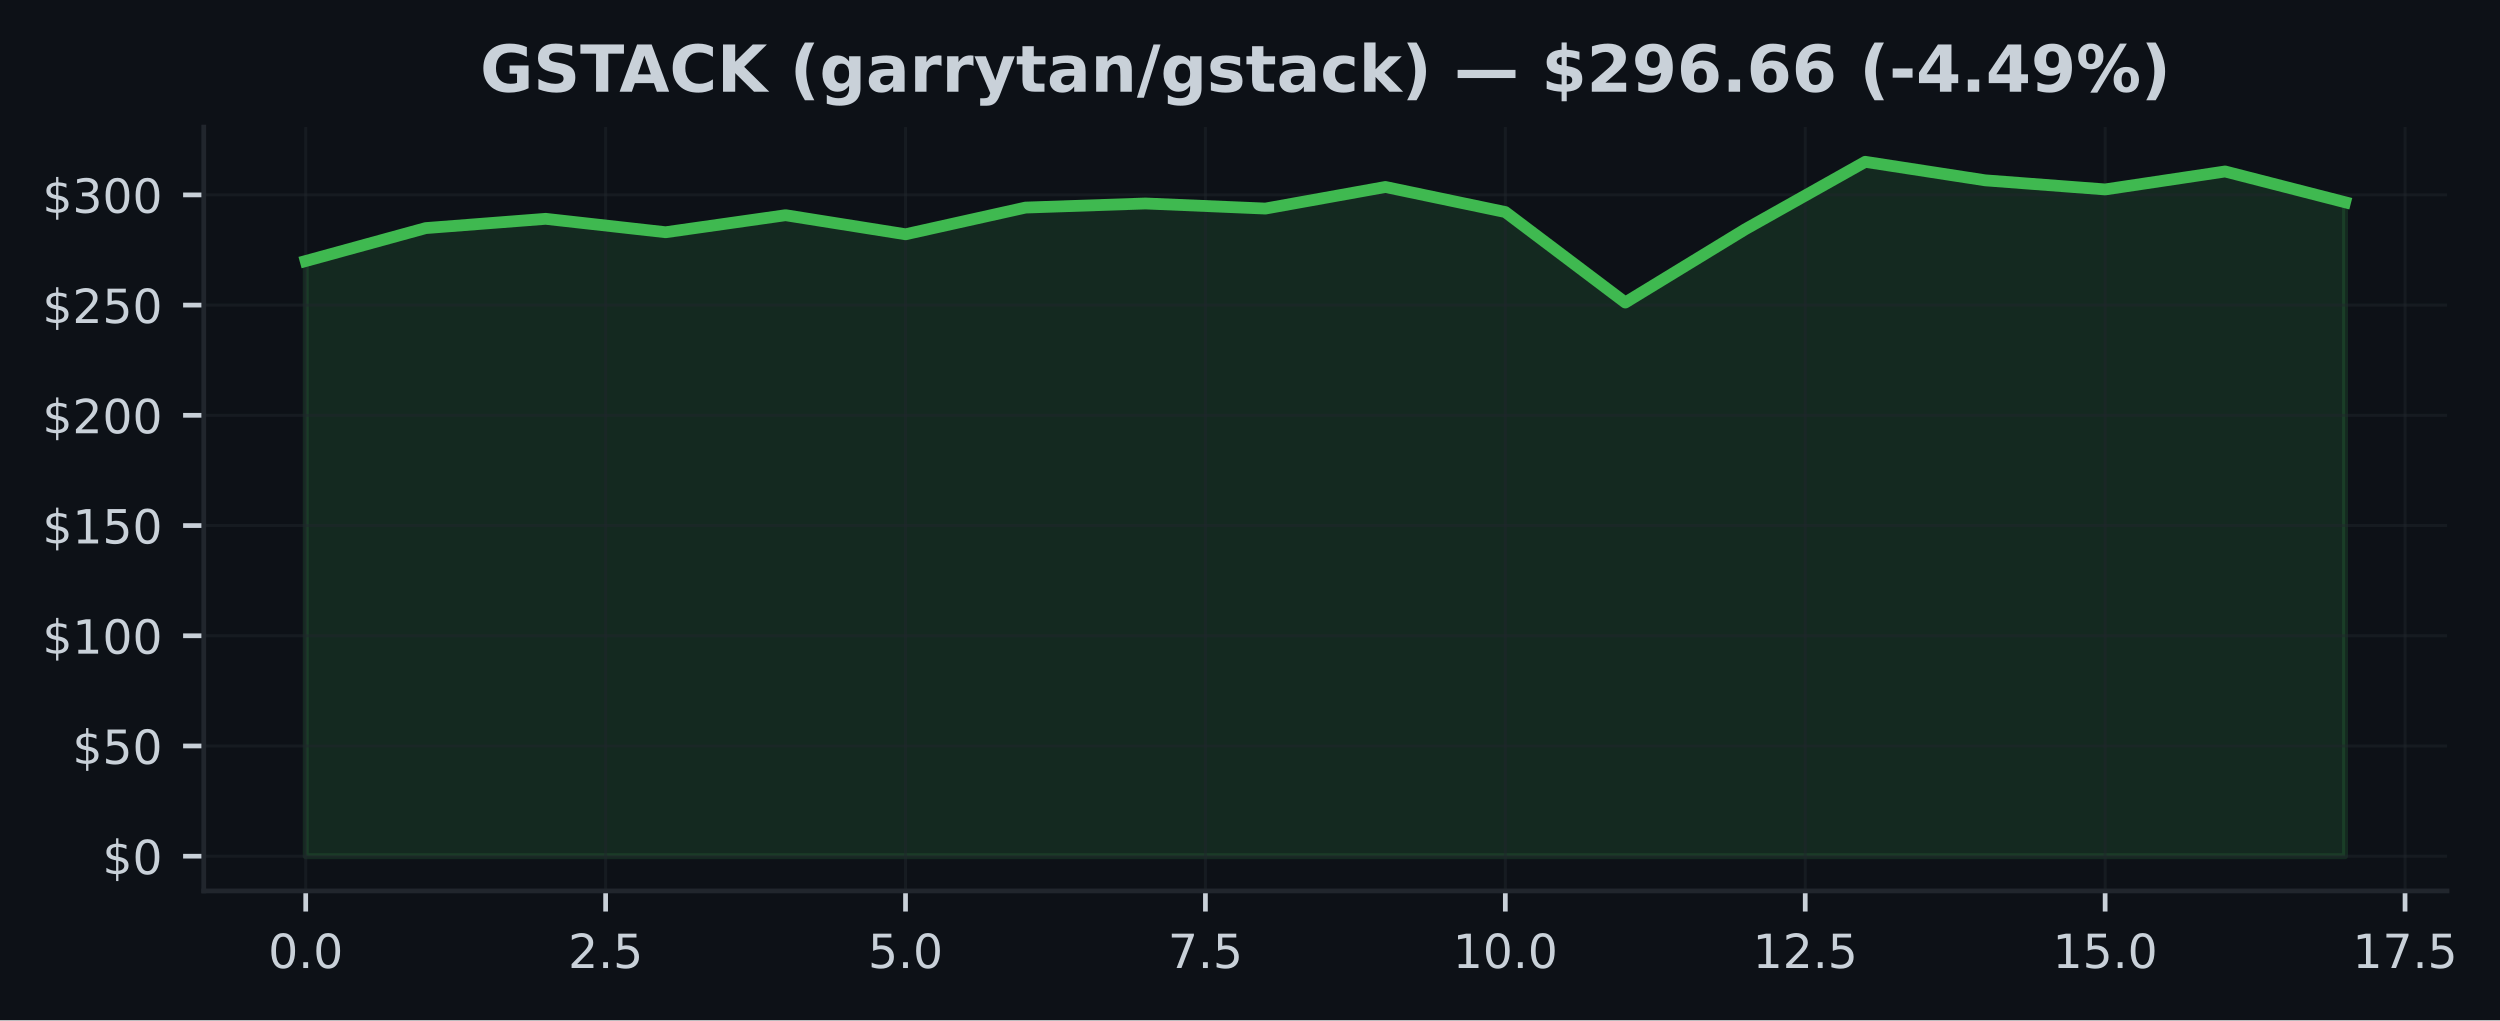
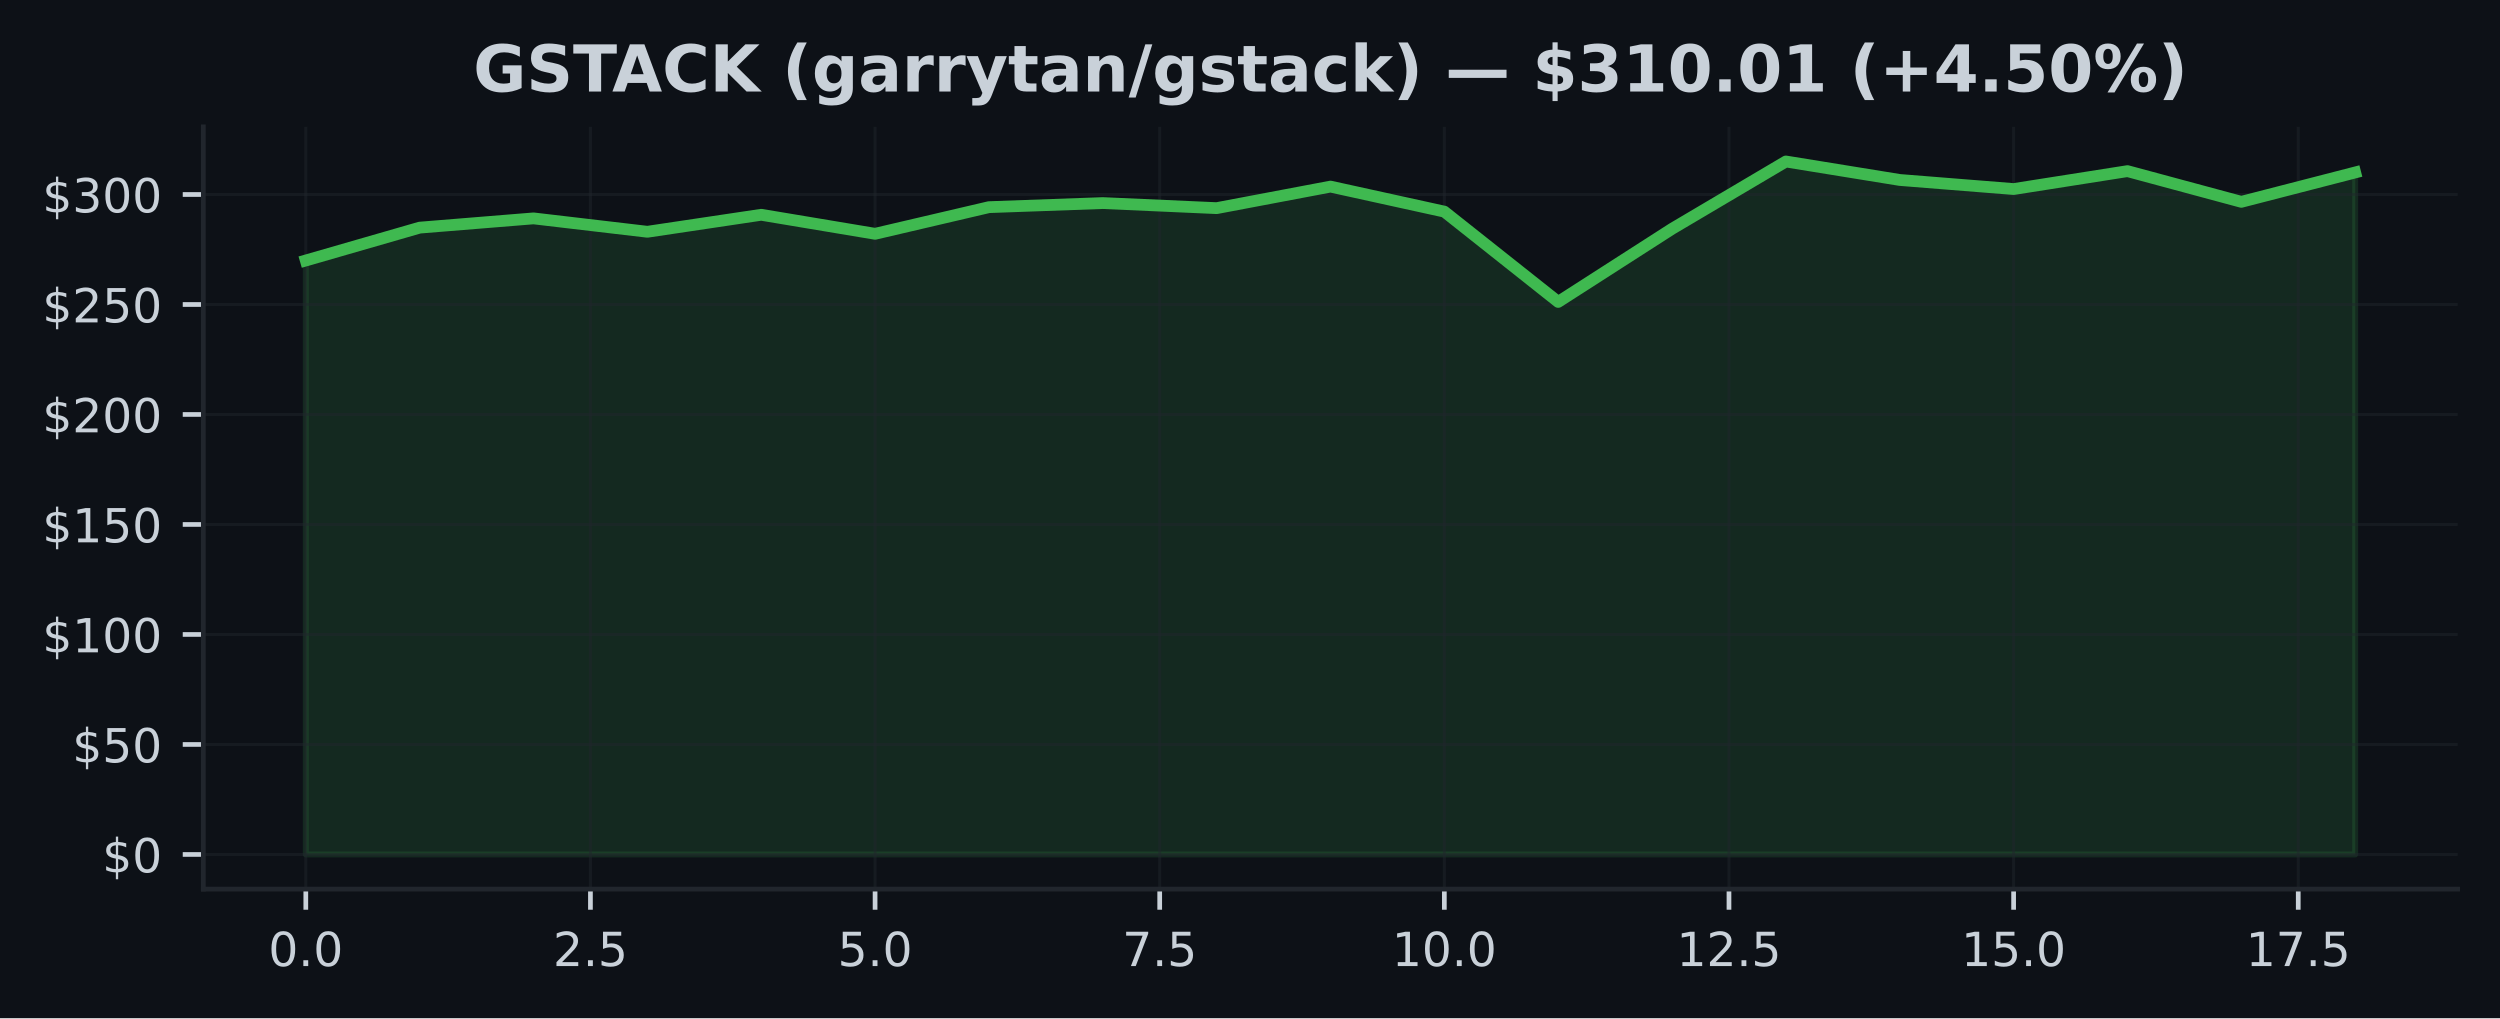
- <svg xmlns="http://www.w3.org/2000/svg" xmlns:xlink="http://www.w3.org/1999/xlink" width="424.051pt" height="173.061pt" viewBox="0 0 424.051 173.061" version="1.1">
+ <svg xmlns="http://www.w3.org/2000/svg" xmlns:xlink="http://www.w3.org/1999/xlink" width="424.91pt" height="173.061pt" viewBox="0 0 424.91 173.061" version="1.1">
  <defs>
    <style type="text/css">*{stroke-linejoin: round; stroke-linecap: butt}</style>
  </defs>
  <g id="figure_1">
    <g id="patch_1">
-       <path d="M 0 173.061  L 424.051 173.061  L 424.051 0  L 0 0  z " style="fill: #0d1117" />
+       <path d="M 0 173.061  L 424.91 173.061  L 424.91 0  L 0 0  z " style="fill: #0d1117" />
    </g>
    <g id="axes_1">
      <g id="patch_2">
-         <path d="M 34.56 151.118  L 415.066 151.118  L 415.066 21.558  L 34.56 21.558  z " style="fill: #0d1117" />
+         <path d="M 34.56 151.118  L 417.71 151.118  L 417.71 21.558  L 34.56 21.558  z " style="fill: #0d1117" />
      </g>
      <g id="FillBetweenPolyCollection_1">
        <defs>
-           <path id="m487f608117" d="M 51.856 -27.832  L 51.856 -128.787  L 72.204 -134.37  L 92.552 -135.944  L 112.9 -133.667  L 133.247 -136.557  L 153.595 -133.323  L 173.943 -137.851  L 194.291 -138.547  L 214.639 -137.683  L 234.987 -141.347  L 255.335 -137.092  L 275.683 -121.747  L 296.031 -134.172  L 316.379 -145.613  L 336.727 -142.473  L 357.075 -140.928  L 377.423 -143.976  L 397.771 -138.756  L 397.771 -27.832  L 397.771 -27.832  L 377.423 -27.832  L 357.075 -27.832  L 336.727 -27.832  L 316.379 -27.832  L 296.031 -27.832  L 275.683 -27.832  L 255.335 -27.832  L 234.987 -27.832  L 214.639 -27.832  L 194.291 -27.832  L 173.943 -27.832  L 153.595 -27.832  L 133.247 -27.832  L 112.9 -27.832  L 92.552 -27.832  L 72.204 -27.832  L 51.856 -27.832  z " style="stroke: #3fb950; stroke-opacity: 0.15" />
+           <path id="m2b800adfb8" d="M 51.976 -27.832  L 51.976 -128.787  L 71.327 -134.37  L 90.678 -135.944  L 110.029 -133.667  L 129.38 -136.557  L 148.731 -133.323  L 168.082 -137.851  L 187.433 -138.547  L 206.784 -137.683  L 226.135 -141.347  L 245.486 -137.092  L 264.837 -121.747  L 284.188 -134.172  L 303.539 -145.613  L 322.89 -142.473  L 342.241 -140.928  L 361.592 -143.976  L 380.943 -138.756  L 400.294 -143.748  L 400.294 -27.832  L 400.294 -27.832  L 380.943 -27.832  L 361.592 -27.832  L 342.241 -27.832  L 322.89 -27.832  L 303.539 -27.832  L 284.188 -27.832  L 264.837 -27.832  L 245.486 -27.832  L 226.135 -27.832  L 206.784 -27.832  L 187.433 -27.832  L 168.082 -27.832  L 148.731 -27.832  L 129.38 -27.832  L 110.029 -27.832  L 90.678 -27.832  L 71.327 -27.832  L 51.976 -27.832  z " style="stroke: #3fb950; stroke-opacity: 0.15" />
        </defs>
-         <g clip-path="url(#pba95049fee)">
-           <use xlink:href="#m487f608117" x="0" y="173.061" style="fill: #3fb950; fill-opacity: 0.15; stroke: #3fb950; stroke-opacity: 0.15" />
+         <g clip-path="url(#p19c5beb27c)">
+           <use xlink:href="#m2b800adfb8" x="0" y="173.061" style="fill: #3fb950; fill-opacity: 0.15; stroke: #3fb950; stroke-opacity: 0.15" />
        </g>
      </g>
      <g id="matplotlib.axis_1">
        <g id="xtick_1">
          <g id="line2d_1">
-             <path d="M 51.856 151.118  L 51.856 21.558  " clip-path="url(#pba95049fee)" style="fill: none; stroke: #21262d; stroke-opacity: 0.5; stroke-width: 0.5; stroke-linecap: square" />
+             <path d="M 51.976 151.118  L 51.976 21.558  " clip-path="url(#p19c5beb27c)" style="fill: none; stroke: #21262d; stroke-opacity: 0.5; stroke-width: 0.5; stroke-linecap: square" />
          </g>
          <g id="line2d_2">
            <defs>
-               <path id="medd9267264" d="M 0 0  L 0 3.5  " style="stroke: #c9d1d9; stroke-width: 0.8" />
+               <path id="mc52425f5bc" d="M 0 0  L 0 3.5  " style="stroke: #c9d1d9; stroke-width: 0.8" />
            </defs>
            <g>
-               <use xlink:href="#medd9267264" x="51.856" y="151.118" style="fill: #c9d1d9; stroke: #c9d1d9; stroke-width: 0.8" />
+               <use xlink:href="#mc52425f5bc" x="51.976" y="151.118" style="fill: #c9d1d9; stroke: #c9d1d9; stroke-width: 0.8" />
            </g>
          </g>
          <g id="text_1">
-             <g style="fill: #c9d1d9" transform="translate(45.49449 164.197) scale(0.08 -0.08)">
+             <g style="fill: #c9d1d9" transform="translate(45.61466 164.197) scale(0.08 -0.08)">
              <defs>
                <path id="DejaVuSans-30" d="M 2034 4250  Q 1547 4250 1301 3770  Q 1056 3291 1056 2328  Q 1056 1369 1301 889  Q 1547 409 2034 409  Q 2525 409 2770 889  Q 3016 1369 3016 2328  Q 3016 3291 2770 3770  Q 2525 4250 2034 4250  z M 2034 4750  Q 2819 4750 3233 4129  Q 3647 3509 3647 2328  Q 3647 1150 3233 529  Q 2819 -91 2034 -91  Q 1250 -91 836 529  Q 422 1150 422 2328  Q 422 3509 836 4129  Q 1250 4750 2034 4750  z " transform="scale(0.015625)" />
                <path id="DejaVuSans-2e" d="M 684 794  L 1344 794  L 1344 0  L 684 0  L 684 794  z " transform="scale(0.015625)" />
              </defs>
              <use xlink:href="#DejaVuSans-30" />
              <use xlink:href="#DejaVuSans-2e" transform="translate(63.62305 0)" />
              <use xlink:href="#DejaVuSans-30" transform="translate(95.41016 0)" />
            </g>
          </g>
        </g>
        <g id="xtick_2">
          <g id="line2d_3">
-             <path d="M 102.726 151.118  L 102.726 21.558  " clip-path="url(#pba95049fee)" style="fill: none; stroke: #21262d; stroke-opacity: 0.5; stroke-width: 0.5; stroke-linecap: square" />
+             <path d="M 100.353 151.118  L 100.353 21.558  " clip-path="url(#p19c5beb27c)" style="fill: none; stroke: #21262d; stroke-opacity: 0.5; stroke-width: 0.5; stroke-linecap: square" />
          </g>
          <g id="line2d_4">
            <g>
-               <use xlink:href="#medd9267264" x="102.726" y="151.118" style="fill: #c9d1d9; stroke: #c9d1d9; stroke-width: 0.8" />
+               <use xlink:href="#mc52425f5bc" x="100.353" y="151.118" style="fill: #c9d1d9; stroke: #c9d1d9; stroke-width: 0.8" />
            </g>
          </g>
          <g id="text_2">
-             <g style="fill: #c9d1d9" transform="translate(96.36432 164.197) scale(0.08 -0.08)">
+             <g style="fill: #c9d1d9" transform="translate(93.99218 164.197) scale(0.08 -0.08)">
              <defs>
                <path id="DejaVuSans-32" d="M 1228 531  L 3431 531  L 3431 0  L 469 0  L 469 531  Q 828 903 1448 1529  Q 2069 2156 2228 2338  Q 2531 2678 2651 2914  Q 2772 3150 2772 3378  Q 2772 3750 2511 3984  Q 2250 4219 1831 4219  Q 1534 4219 1204 4116  Q 875 4013 500 3803  L 500 4441  Q 881 4594 1212 4672  Q 1544 4750 1819 4750  Q 2544 4750 2975 4387  Q 3406 4025 3406 3419  Q 3406 3131 3298 2873  Q 3191 2616 2906 2266  Q 2828 2175 2409 1742  Q 1991 1309 1228 531  z " transform="scale(0.015625)" />
                <path id="DejaVuSans-35" d="M 691 4666  L 3169 4666  L 3169 4134  L 1269 4134  L 1269 2991  Q 1406 3038 1543 3061  Q 1681 3084 1819 3084  Q 2600 3084 3056 2656  Q 3513 2228 3513 1497  Q 3513 744 3044 326  Q 2575 -91 1722 -91  Q 1428 -91 1123 -41  Q 819 9 494 109  L 494 744  Q 775 591 1075 516  Q 1375 441 1709 441  Q 2250 441 2565 725  Q 2881 1009 2881 1497  Q 2881 1984 2565 2268  Q 2250 2553 1709 2553  Q 1456 2553 1204 2497  Q 953 2441 691 2322  L 691 4666  z " transform="scale(0.015625)" />
              </defs>
              <use xlink:href="#DejaVuSans-32" />
              <use xlink:href="#DejaVuSans-2e" transform="translate(63.62305 0)" />
              <use xlink:href="#DejaVuSans-35" transform="translate(95.41016 0)" />
            </g>
          </g>
        </g>
        <g id="xtick_3">
          <g id="line2d_5">
-             <path d="M 153.595 151.118  L 153.595 21.558  " clip-path="url(#pba95049fee)" style="fill: none; stroke: #21262d; stroke-opacity: 0.5; stroke-width: 0.5; stroke-linecap: square" />
+             <path d="M 148.731 151.118  L 148.731 21.558  " clip-path="url(#p19c5beb27c)" style="fill: none; stroke: #21262d; stroke-opacity: 0.5; stroke-width: 0.5; stroke-linecap: square" />
          </g>
          <g id="line2d_6">
            <g>
-               <use xlink:href="#medd9267264" x="153.595" y="151.118" style="fill: #c9d1d9; stroke: #c9d1d9; stroke-width: 0.8" />
+               <use xlink:href="#mc52425f5bc" x="148.731" y="151.118" style="fill: #c9d1d9; stroke: #c9d1d9; stroke-width: 0.8" />
            </g>
          </g>
          <g id="text_3">
-             <g style="fill: #c9d1d9" transform="translate(147.2341 164.197) scale(0.08 -0.08)">
+             <g style="fill: #c9d1d9" transform="translate(142.3697 164.197) scale(0.08 -0.08)">
              <use xlink:href="#DejaVuSans-35" />
              <use xlink:href="#DejaVuSans-2e" transform="translate(63.62305 0)" />
              <use xlink:href="#DejaVuSans-30" transform="translate(95.41016 0)" />
            </g>
          </g>
        </g>
        <g id="xtick_4">
          <g id="line2d_7">
-             <path d="M 204.465 151.118  L 204.465 21.558  " clip-path="url(#pba95049fee)" style="fill: none; stroke: #21262d; stroke-opacity: 0.5; stroke-width: 0.5; stroke-linecap: square" />
+             <path d="M 197.108 151.118  L 197.108 21.558  " clip-path="url(#p19c5beb27c)" style="fill: none; stroke: #21262d; stroke-opacity: 0.5; stroke-width: 0.5; stroke-linecap: square" />
          </g>
          <g id="line2d_8">
            <g>
-               <use xlink:href="#medd9267264" x="204.465" y="151.118" style="fill: #c9d1d9; stroke: #c9d1d9; stroke-width: 0.8" />
+               <use xlink:href="#mc52425f5bc" x="197.108" y="151.118" style="fill: #c9d1d9; stroke: #c9d1d9; stroke-width: 0.8" />
            </g>
          </g>
          <g id="text_4">
-             <g style="fill: #c9d1d9" transform="translate(198.104 164.197) scale(0.08 -0.08)">
+             <g style="fill: #c9d1d9" transform="translate(190.7472 164.197) scale(0.08 -0.08)">
              <defs>
                <path id="DejaVuSans-37" d="M 525 4666  L 3525 4666  L 3525 4397  L 1831 0  L 1172 0  L 2766 4134  L 525 4134  L 525 4666  z " transform="scale(0.015625)" />
              </defs>
              <use xlink:href="#DejaVuSans-37" />
              <use xlink:href="#DejaVuSans-2e" transform="translate(63.62305 0)" />
              <use xlink:href="#DejaVuSans-35" transform="translate(95.41016 0)" />
            </g>
          </g>
        </g>
        <g id="xtick_5">
          <g id="line2d_9">
-             <path d="M 255.335 151.118  L 255.335 21.558  " clip-path="url(#pba95049fee)" style="fill: none; stroke: #21262d; stroke-opacity: 0.5; stroke-width: 0.5; stroke-linecap: square" />
+             <path d="M 245.486 151.118  L 245.486 21.558  " clip-path="url(#p19c5beb27c)" style="fill: none; stroke: #21262d; stroke-opacity: 0.5; stroke-width: 0.5; stroke-linecap: square" />
          </g>
          <g id="line2d_10">
            <g>
-               <use xlink:href="#medd9267264" x="255.335" y="151.118" style="fill: #c9d1d9; stroke: #c9d1d9; stroke-width: 0.8" />
+               <use xlink:href="#mc52425f5bc" x="245.486" y="151.118" style="fill: #c9d1d9; stroke: #c9d1d9; stroke-width: 0.8" />
            </g>
          </g>
          <g id="text_5">
-             <g style="fill: #c9d1d9" transform="translate(246.4288 164.197) scale(0.08 -0.08)">
+             <g style="fill: #c9d1d9" transform="translate(236.5798 164.197) scale(0.08 -0.08)">
              <defs>
                <path id="DejaVuSans-31" d="M 794 531  L 1825 531  L 1825 4091  L 703 3866  L 703 4441  L 1819 4666  L 2450 4666  L 2450 531  L 3481 531  L 3481 0  L 794 0  L 794 531  z " transform="scale(0.015625)" />
              </defs>
              <use xlink:href="#DejaVuSans-31" />
              <use xlink:href="#DejaVuSans-30" transform="translate(63.62305 0)" />
              <use xlink:href="#DejaVuSans-2e" transform="translate(127.2461 0)" />
              <use xlink:href="#DejaVuSans-30" transform="translate(159.0332 0)" />
            </g>
          </g>
        </g>
        <g id="xtick_6">
          <g id="line2d_11">
-             <path d="M 306.205 151.118  L 306.205 21.558  " clip-path="url(#pba95049fee)" style="fill: none; stroke: #21262d; stroke-opacity: 0.5; stroke-width: 0.5; stroke-linecap: square" />
+             <path d="M 293.864 151.118  L 293.864 21.558  " clip-path="url(#p19c5beb27c)" style="fill: none; stroke: #21262d; stroke-opacity: 0.5; stroke-width: 0.5; stroke-linecap: square" />
          </g>
          <g id="line2d_12">
            <g>
-               <use xlink:href="#medd9267264" x="306.205" y="151.118" style="fill: #c9d1d9; stroke: #c9d1d9; stroke-width: 0.8" />
+               <use xlink:href="#mc52425f5bc" x="293.864" y="151.118" style="fill: #c9d1d9; stroke: #c9d1d9; stroke-width: 0.8" />
            </g>
          </g>
          <g id="text_6">
-             <g style="fill: #c9d1d9" transform="translate(297.2986 164.197) scale(0.08 -0.08)">
+             <g style="fill: #c9d1d9" transform="translate(284.9573 164.197) scale(0.08 -0.08)">
              <use xlink:href="#DejaVuSans-31" />
              <use xlink:href="#DejaVuSans-32" transform="translate(63.62305 0)" />
              <use xlink:href="#DejaVuSans-2e" transform="translate(127.2461 0)" />
              <use xlink:href="#DejaVuSans-35" transform="translate(159.0332 0)" />
            </g>
          </g>
        </g>
        <g id="xtick_7">
          <g id="line2d_13">
-             <path d="M 357.075 151.118  L 357.075 21.558  " clip-path="url(#pba95049fee)" style="fill: none; stroke: #21262d; stroke-opacity: 0.5; stroke-width: 0.5; stroke-linecap: square" />
+             <path d="M 342.241 151.118  L 342.241 21.558  " clip-path="url(#p19c5beb27c)" style="fill: none; stroke: #21262d; stroke-opacity: 0.5; stroke-width: 0.5; stroke-linecap: square" />
          </g>
          <g id="line2d_14">
            <g>
-               <use xlink:href="#medd9267264" x="357.075" y="151.118" style="fill: #c9d1d9; stroke: #c9d1d9; stroke-width: 0.8" />
+               <use xlink:href="#mc52425f5bc" x="342.241" y="151.118" style="fill: #c9d1d9; stroke: #c9d1d9; stroke-width: 0.8" />
            </g>
          </g>
          <g id="text_7">
-             <g style="fill: #c9d1d9" transform="translate(348.1685 164.197) scale(0.08 -0.08)">
+             <g style="fill: #c9d1d9" transform="translate(333.3348 164.197) scale(0.08 -0.08)">
              <use xlink:href="#DejaVuSans-31" />
              <use xlink:href="#DejaVuSans-35" transform="translate(63.62305 0)" />
              <use xlink:href="#DejaVuSans-2e" transform="translate(127.2461 0)" />
              <use xlink:href="#DejaVuSans-30" transform="translate(159.0332 0)" />
            </g>
          </g>
        </g>
        <g id="xtick_8">
          <g id="line2d_15">
-             <path d="M 407.945 151.118  L 407.945 21.558  " clip-path="url(#pba95049fee)" style="fill: none; stroke: #21262d; stroke-opacity: 0.5; stroke-width: 0.5; stroke-linecap: square" />
+             <path d="M 390.619 151.118  L 390.619 21.558  " clip-path="url(#p19c5beb27c)" style="fill: none; stroke: #21262d; stroke-opacity: 0.5; stroke-width: 0.5; stroke-linecap: square" />
          </g>
          <g id="line2d_16">
            <g>
-               <use xlink:href="#medd9267264" x="407.945" y="151.118" style="fill: #c9d1d9; stroke: #c9d1d9; stroke-width: 0.8" />
+               <use xlink:href="#mc52425f5bc" x="390.619" y="151.118" style="fill: #c9d1d9; stroke: #c9d1d9; stroke-width: 0.8" />
            </g>
          </g>
          <g id="text_8">
-             <g style="fill: #c9d1d9" transform="translate(399.0383 164.197) scale(0.08 -0.08)">
+             <g style="fill: #c9d1d9" transform="translate(381.7123 164.197) scale(0.08 -0.08)">
              <use xlink:href="#DejaVuSans-31" />
              <use xlink:href="#DejaVuSans-37" transform="translate(63.62305 0)" />
              <use xlink:href="#DejaVuSans-2e" transform="translate(127.2461 0)" />
              <use xlink:href="#DejaVuSans-35" transform="translate(159.0332 0)" />
            </g>
          </g>
        </g>
      </g>
      <g id="matplotlib.axis_2">
        <g id="ytick_1">
          <g id="line2d_17">
-             <path d="M 34.56 145.229  L 415.066 145.229  " clip-path="url(#pba95049fee)" style="fill: none; stroke: #21262d; stroke-opacity: 0.5; stroke-width: 0.5; stroke-linecap: square" />
+             <path d="M 34.56 145.229  L 417.71 145.229  " clip-path="url(#p19c5beb27c)" style="fill: none; stroke: #21262d; stroke-opacity: 0.5; stroke-width: 0.5; stroke-linecap: square" />
          </g>
          <g id="line2d_18">
            <defs>
-               <path id="m999bffed8d" d="M 0 0  L -3.5 0  " style="stroke: #c9d1d9; stroke-width: 0.8" />
+               <path id="mcb61f72dbf" d="M 0 0  L -3.5 0  " style="stroke: #c9d1d9; stroke-width: 0.8" />
            </defs>
            <g>
-               <use xlink:href="#m999bffed8d" x="34.56" y="145.229" style="fill: #c9d1d9; stroke: #c9d1d9; stroke-width: 0.8" />
+               <use xlink:href="#mcb61f72dbf" x="34.56" y="145.229" style="fill: #c9d1d9; stroke: #c9d1d9; stroke-width: 0.8" />
            </g>
          </g>
          <g id="text_9">
            <g style="fill: #c9d1d9" transform="translate(17.38 148.2686) scale(0.08 -0.08)">
              <defs>
                <path id="DejaVuSans-24" d="M 2163 -941  L 1850 -941  L 1847 0  Q 1519 6 1191 76  Q 863 147 531 288  L 531 850  Q 850 650 1176 548  Q 1503 447 1850 444  L 1850 1869  Q 1159 1981 845 2250  Q 531 2519 531 2988  Q 531 3497 872 3790  Q 1213 4084 1850 4128  L 1850 4863  L 2163 4863  L 2163 4138  Q 2453 4125 2725 4076  Q 2997 4028 3256 3944  L 3256 3397  Q 2997 3528 2723 3600  Q 2450 3672 2163 3684  L 2163 2350  Q 2872 2241 3206 1959  Q 3541 1678 3541 1191  Q 3541 663 3186 358  Q 2831 53 2163 6  L 2163 -941  z M 1850 2406  L 1850 3688  Q 1488 3647 1297 3481  Q 1106 3316 1106 3041  Q 1106 2772 1282 2622  Q 1459 2472 1850 2406  z M 2163 1806  L 2163 453  Q 2559 506 2761 678  Q 2963 850 2963 1131  Q 2963 1406 2770 1568  Q 2578 1731 2163 1806  z " transform="scale(0.015625)" />
              </defs>
              <use xlink:href="#DejaVuSans-24" />
              <use xlink:href="#DejaVuSans-30" transform="translate(63.62305 0)" />
            </g>
          </g>
        </g>
        <g id="ytick_2">
          <g id="line2d_19">
-             <path d="M 34.56 126.534  L 415.066 126.534  " clip-path="url(#pba95049fee)" style="fill: none; stroke: #21262d; stroke-opacity: 0.5; stroke-width: 0.5; stroke-linecap: square" />
+             <path d="M 34.56 126.534  L 417.71 126.534  " clip-path="url(#p19c5beb27c)" style="fill: none; stroke: #21262d; stroke-opacity: 0.5; stroke-width: 0.5; stroke-linecap: square" />
          </g>
          <g id="line2d_20">
            <g>
-               <use xlink:href="#m999bffed8d" x="34.56" y="126.534" style="fill: #c9d1d9; stroke: #c9d1d9; stroke-width: 0.8" />
+               <use xlink:href="#mcb61f72dbf" x="34.56" y="126.534" style="fill: #c9d1d9; stroke: #c9d1d9; stroke-width: 0.8" />
            </g>
          </g>
          <g id="text_10">
            <g style="fill: #c9d1d9" transform="translate(12.29 129.573) scale(0.08 -0.08)">
              <use xlink:href="#DejaVuSans-24" />
              <use xlink:href="#DejaVuSans-35" transform="translate(63.62305 0)" />
              <use xlink:href="#DejaVuSans-30" transform="translate(127.2461 0)" />
            </g>
          </g>
        </g>
        <g id="ytick_3">
          <g id="line2d_21">
-             <path d="M 34.56 107.838  L 415.066 107.838  " clip-path="url(#pba95049fee)" style="fill: none; stroke: #21262d; stroke-opacity: 0.5; stroke-width: 0.5; stroke-linecap: square" />
+             <path d="M 34.56 107.838  L 417.71 107.838  " clip-path="url(#p19c5beb27c)" style="fill: none; stroke: #21262d; stroke-opacity: 0.5; stroke-width: 0.5; stroke-linecap: square" />
          </g>
          <g id="line2d_22">
            <g>
-               <use xlink:href="#m999bffed8d" x="34.56" y="107.838" style="fill: #c9d1d9; stroke: #c9d1d9; stroke-width: 0.8" />
+               <use xlink:href="#mcb61f72dbf" x="34.56" y="107.838" style="fill: #c9d1d9; stroke: #c9d1d9; stroke-width: 0.8" />
            </g>
          </g>
          <g id="text_11">
            <g style="fill: #c9d1d9" transform="translate(7.2 110.8775) scale(0.08 -0.08)">
              <use xlink:href="#DejaVuSans-24" />
              <use xlink:href="#DejaVuSans-31" transform="translate(63.62305 0)" />
              <use xlink:href="#DejaVuSans-30" transform="translate(127.2461 0)" />
              <use xlink:href="#DejaVuSans-30" transform="translate(190.8691 0)" />
            </g>
          </g>
        </g>
        <g id="ytick_4">
          <g id="line2d_23">
-             <path d="M 34.56 89.143  L 415.066 89.143  " clip-path="url(#pba95049fee)" style="fill: none; stroke: #21262d; stroke-opacity: 0.5; stroke-width: 0.5; stroke-linecap: square" />
+             <path d="M 34.56 89.143  L 417.71 89.143  " clip-path="url(#p19c5beb27c)" style="fill: none; stroke: #21262d; stroke-opacity: 0.5; stroke-width: 0.5; stroke-linecap: square" />
          </g>
          <g id="line2d_24">
            <g>
-               <use xlink:href="#m999bffed8d" x="34.56" y="89.143" style="fill: #c9d1d9; stroke: #c9d1d9; stroke-width: 0.8" />
+               <use xlink:href="#mcb61f72dbf" x="34.56" y="89.143" style="fill: #c9d1d9; stroke: #c9d1d9; stroke-width: 0.8" />
            </g>
          </g>
          <g id="text_12">
            <g style="fill: #c9d1d9" transform="translate(7.2 92.18198) scale(0.08 -0.08)">
              <use xlink:href="#DejaVuSans-24" />
              <use xlink:href="#DejaVuSans-31" transform="translate(63.62305 0)" />
              <use xlink:href="#DejaVuSans-35" transform="translate(127.2461 0)" />
              <use xlink:href="#DejaVuSans-30" transform="translate(190.8691 0)" />
            </g>
          </g>
        </g>
        <g id="ytick_5">
          <g id="line2d_25">
-             <path d="M 34.56 70.447  L 415.066 70.447  " clip-path="url(#pba95049fee)" style="fill: none; stroke: #21262d; stroke-opacity: 0.5; stroke-width: 0.5; stroke-linecap: square" />
+             <path d="M 34.56 70.447  L 417.71 70.447  " clip-path="url(#p19c5beb27c)" style="fill: none; stroke: #21262d; stroke-opacity: 0.5; stroke-width: 0.5; stroke-linecap: square" />
          </g>
          <g id="line2d_26">
            <g>
-               <use xlink:href="#m999bffed8d" x="34.56" y="70.447" style="fill: #c9d1d9; stroke: #c9d1d9; stroke-width: 0.8" />
+               <use xlink:href="#mcb61f72dbf" x="34.56" y="70.447" style="fill: #c9d1d9; stroke: #c9d1d9; stroke-width: 0.8" />
            </g>
          </g>
          <g id="text_13">
            <g style="fill: #c9d1d9" transform="translate(7.2 73.48646) scale(0.08 -0.08)">
              <use xlink:href="#DejaVuSans-24" />
              <use xlink:href="#DejaVuSans-32" transform="translate(63.62305 0)" />
              <use xlink:href="#DejaVuSans-30" transform="translate(127.2461 0)" />
              <use xlink:href="#DejaVuSans-30" transform="translate(190.8691 0)" />
            </g>
          </g>
        </g>
        <g id="ytick_6">
          <g id="line2d_27">
-             <path d="M 34.56 51.752  L 415.066 51.752  " clip-path="url(#pba95049fee)" style="fill: none; stroke: #21262d; stroke-opacity: 0.5; stroke-width: 0.5; stroke-linecap: square" />
+             <path d="M 34.56 51.752  L 417.71 51.752  " clip-path="url(#p19c5beb27c)" style="fill: none; stroke: #21262d; stroke-opacity: 0.5; stroke-width: 0.5; stroke-linecap: square" />
          </g>
          <g id="line2d_28">
            <g>
-               <use xlink:href="#m999bffed8d" x="34.56" y="51.752" style="fill: #c9d1d9; stroke: #c9d1d9; stroke-width: 0.8" />
+               <use xlink:href="#mcb61f72dbf" x="34.56" y="51.752" style="fill: #c9d1d9; stroke: #c9d1d9; stroke-width: 0.8" />
            </g>
          </g>
          <g id="text_14">
            <g style="fill: #c9d1d9" transform="translate(7.2 54.79093) scale(0.08 -0.08)">
              <use xlink:href="#DejaVuSans-24" />
              <use xlink:href="#DejaVuSans-32" transform="translate(63.62305 0)" />
              <use xlink:href="#DejaVuSans-35" transform="translate(127.2461 0)" />
              <use xlink:href="#DejaVuSans-30" transform="translate(190.8691 0)" />
            </g>
          </g>
        </g>
        <g id="ytick_7">
          <g id="line2d_29">
-             <path d="M 34.56 33.056  L 415.066 33.056  " clip-path="url(#pba95049fee)" style="fill: none; stroke: #21262d; stroke-opacity: 0.5; stroke-width: 0.5; stroke-linecap: square" />
+             <path d="M 34.56 33.056  L 417.71 33.056  " clip-path="url(#p19c5beb27c)" style="fill: none; stroke: #21262d; stroke-opacity: 0.5; stroke-width: 0.5; stroke-linecap: square" />
          </g>
          <g id="line2d_30">
            <g>
-               <use xlink:href="#m999bffed8d" x="34.56" y="33.056" style="fill: #c9d1d9; stroke: #c9d1d9; stroke-width: 0.8" />
+               <use xlink:href="#mcb61f72dbf" x="34.56" y="33.056" style="fill: #c9d1d9; stroke: #c9d1d9; stroke-width: 0.8" />
            </g>
          </g>
          <g id="text_15">
            <g style="fill: #c9d1d9" transform="translate(7.2 36.0954) scale(0.08 -0.08)">
              <defs>
                <path id="DejaVuSans-33" d="M 2597 2516  Q 3050 2419 3304 2112  Q 3559 1806 3559 1356  Q 3559 666 3084 287  Q 2609 -91 1734 -91  Q 1441 -91 1130 -33  Q 819 25 488 141  L 488 750  Q 750 597 1062 519  Q 1375 441 1716 441  Q 2309 441 2620 675  Q 2931 909 2931 1356  Q 2931 1769 2642 2001  Q 2353 2234 1838 2234  L 1294 2234  L 1294 2753  L 1863 2753  Q 2328 2753 2575 2939  Q 2822 3125 2822 3475  Q 2822 3834 2567 4026  Q 2313 4219 1838 4219  Q 1578 4219 1281 4162  Q 984 4106 628 3988  L 628 4550  Q 988 4650 1302 4700  Q 1616 4750 1894 4750  Q 2613 4750 3031 4423  Q 3450 4097 3450 3541  Q 3450 3153 3228 2886  Q 3006 2619 2597 2516  z " transform="scale(0.015625)" />
              </defs>
              <use xlink:href="#DejaVuSans-24" />
              <use xlink:href="#DejaVuSans-33" transform="translate(63.62305 0)" />
              <use xlink:href="#DejaVuSans-30" transform="translate(127.2461 0)" />
              <use xlink:href="#DejaVuSans-30" transform="translate(190.8691 0)" />
            </g>
          </g>
        </g>
      </g>
      <g id="line2d_31">
-         <path d="M 51.856 44.273  L 72.204 38.691  L 92.552 37.117  L 112.9 39.394  L 133.247 36.503  L 153.595 39.738  L 173.943 35.21  L 194.291 34.514  L 214.639 35.378  L 234.987 31.714  L 255.335 35.969  L 275.683 51.314  L 296.031 38.889  L 316.379 27.447  L 336.727 30.588  L 357.075 32.132  L 377.423 29.085  L 397.771 34.305  " clip-path="url(#pba95049fee)" style="fill: none; stroke: #3fb950; stroke-width: 2; stroke-linecap: square" />
+         <path d="M 51.976 44.273  L 71.327 38.691  L 90.678 37.117  L 110.029 39.394  L 129.38 36.503  L 148.731 39.738  L 168.082 35.21  L 187.433 34.514  L 206.784 35.378  L 226.135 31.714  L 245.486 35.969  L 264.837 51.314  L 284.188 38.889  L 303.539 27.447  L 322.89 30.588  L 342.241 32.132  L 361.592 29.085  L 380.943 34.305  L 400.294 29.313  " clip-path="url(#p19c5beb27c)" style="fill: none; stroke: #3fb950; stroke-width: 2; stroke-linecap: square" />
      </g>
      <g id="patch_3">
        <path d="M 34.56 151.118  L 34.56 21.558  " style="fill: none; stroke: #21262d; stroke-width: 0.8; stroke-linejoin: miter; stroke-linecap: square" />
      </g>
      <g id="patch_4">
-         <path d="M 34.56 151.118  L 415.066 151.118  " style="fill: none; stroke: #21262d; stroke-width: 0.8; stroke-linejoin: miter; stroke-linecap: square" />
+         <path d="M 34.56 151.118  L 417.71 151.118  " style="fill: none; stroke: #21262d; stroke-width: 0.8; stroke-linejoin: miter; stroke-linecap: square" />
      </g>
      <g id="text_16">
-         <g style="fill: #c9d1d9" transform="translate(81.43933 15.55828) scale(0.11 -0.11)">
+         <g style="fill: #c9d1d9" transform="translate(80.43484 15.55828) scale(0.11 -0.11)">
          <defs>
            <path id="DejaVuSans-Bold-47" d="M 4781 347  Q 4331 128 3847 18  Q 3363 -91 2847 -91  Q 1681 -91 1000 561  Q 319 1213 319 2328  Q 319 3456 1012 4103  Q 1706 4750 2913 4750  Q 3378 4750 3804 4662  Q 4231 4575 4609 4403  L 4609 3438  Q 4219 3659 3833 3768  Q 3447 3878 3059 3878  Q 2341 3878 1952 3476  Q 1563 3075 1563 2328  Q 1563 1588 1938 1184  Q 2313 781 3003 781  Q 3191 781 3352 804  Q 3513 828 3641 878  L 3641 1784  L 2906 1784  L 2906 2591  L 4781 2591  L 4781 347  z " transform="scale(0.015625)" />
            <path id="DejaVuSans-Bold-53" d="M 3834 4519  L 3834 3531  Q 3450 3703 3084 3790  Q 2719 3878 2394 3878  Q 1963 3878 1756 3759  Q 1550 3641 1550 3391  Q 1550 3203 1689 3098  Q 1828 2994 2194 2919  L 2706 2816  Q 3484 2659 3812 2340  Q 4141 2022 4141 1434  Q 4141 663 3683 286  Q 3225 -91 2284 -91  Q 1841 -91 1394 -6  Q 947 78 500 244  L 500 1259  Q 947 1022 1364 901  Q 1781 781 2169 781  Q 2563 781 2772 912  Q 2981 1044 2981 1288  Q 2981 1506 2839 1625  Q 2697 1744 2272 1838  L 1806 1941  Q 1106 2091 782 2419  Q 459 2747 459 3303  Q 459 4000 909 4375  Q 1359 4750 2203 4750  Q 2588 4750 2994 4692  Q 3400 4634 3834 4519  z " transform="scale(0.015625)" />
            <path id="DejaVuSans-Bold-54" d="M 31 4666  L 4331 4666  L 4331 3756  L 2784 3756  L 2784 0  L 1581 0  L 1581 3756  L 31 3756  L 31 4666  z " transform="scale(0.015625)" />
            <path id="DejaVuSans-Bold-41" d="M 3419 850  L 1538 850  L 1241 0  L 31 0  L 1759 4666  L 3194 4666  L 4922 0  L 3713 0  L 3419 850  z M 1838 1716  L 3116 1716  L 2478 3572  L 1838 1716  z " transform="scale(0.015625)" />
            <path id="DejaVuSans-Bold-43" d="M 4288 256  Q 3956 84 3597 -3  Q 3238 -91 2847 -91  Q 1681 -91 1000 561  Q 319 1213 319 2328  Q 319 3447 1000 4098  Q 1681 4750 2847 4750  Q 3238 4750 3597 4662  Q 3956 4575 4288 4403  L 4288 3438  Q 3953 3666 3628 3772  Q 3303 3878 2944 3878  Q 2300 3878 1931 3465  Q 1563 3053 1563 2328  Q 1563 1606 1931 1193  Q 2300 781 2944 781  Q 3303 781 3628 887  Q 3953 994 4288 1222  L 4288 256  z " transform="scale(0.015625)" />
            <path id="DejaVuSans-Bold-4b" d="M 588 4666  L 1791 4666  L 1791 2963  L 3525 4666  L 4922 4666  L 2675 2456  L 5153 0  L 3647 0  L 1791 1838  L 1791 0  L 588 0  L 588 4666  z " transform="scale(0.015625)" />
            <path id="DejaVuSans-Bold-20" transform="scale(0.015625)" />
            <path id="DejaVuSans-Bold-28" d="M 2413 -844  L 1484 -844  Q 1006 -72 778 623  Q 550 1319 550 2003  Q 550 2688 779 3389  Q 1009 4091 1484 4856  L 2413 4856  Q 2013 4116 1813 3408  Q 1613 2700 1613 2009  Q 1613 1319 1811 609  Q 2009 -100 2413 -844  z " transform="scale(0.015625)" />
            <path id="DejaVuSans-Bold-67" d="M 2919 594  Q 2688 288 2409 144  Q 2131 0 1766 0  Q 1125 0 706 504  Q 288 1009 288 1791  Q 288 2575 706 3076  Q 1125 3578 1766 3578  Q 2131 3578 2409 3434  Q 2688 3291 2919 2981  L 2919 3500  L 4044 3500  L 4044 353  Q 4044 -491 3511 -936  Q 2978 -1381 1966 -1381  Q 1638 -1381 1331 -1331  Q 1025 -1281 716 -1178  L 716 -306  Q 1009 -475 1290 -558  Q 1572 -641 1856 -641  Q 2406 -641 2662 -400  Q 2919 -159 2919 353  L 2919 594  z M 2181 2772  Q 1834 2772 1640 2515  Q 1447 2259 1447 1791  Q 1447 1309 1634 1061  Q 1822 813 2181 813  Q 2531 813 2725 1069  Q 2919 1325 2919 1791  Q 2919 2259 2725 2515  Q 2531 2772 2181 2772  z " transform="scale(0.015625)" />
            <path id="DejaVuSans-Bold-61" d="M 2106 1575  Q 1756 1575 1579 1456  Q 1403 1338 1403 1106  Q 1403 894 1545 773  Q 1688 653 1941 653  Q 2256 653 2472 879  Q 2688 1106 2688 1447  L 2688 1575  L 2106 1575  z M 3816 1997  L 3816 0  L 2688 0  L 2688 519  Q 2463 200 2181 54  Q 1900 -91 1497 -91  Q 953 -91 614 226  Q 275 544 275 1050  Q 275 1666 698 1953  Q 1122 2241 2028 2241  L 2688 2241  L 2688 2328  Q 2688 2594 2478 2717  Q 2269 2841 1825 2841  Q 1466 2841 1156 2769  Q 847 2697 581 2553  L 581 3406  Q 941 3494 1303 3539  Q 1666 3584 2028 3584  Q 2975 3584 3395 3211  Q 3816 2838 3816 1997  z " transform="scale(0.015625)" />
            <path id="DejaVuSans-Bold-72" d="M 3138 2547  Q 2991 2616 2845 2648  Q 2700 2681 2553 2681  Q 2122 2681 1889 2404  Q 1656 2128 1656 1613  L 1656 0  L 538 0  L 538 3500  L 1656 3500  L 1656 2925  Q 1872 3269 2151 3426  Q 2431 3584 2822 3584  Q 2878 3584 2943 3579  Q 3009 3575 3134 3559  L 3138 2547  z " transform="scale(0.015625)" />
            <path id="DejaVuSans-Bold-79" d="M 78 3500  L 1197 3500  L 2138 1125  L 2938 3500  L 4056 3500  L 2584 -331  Q 2363 -916 2067 -1148  Q 1772 -1381 1288 -1381  L 641 -1381  L 641 -647  L 991 -647  Q 1275 -647 1404 -556  Q 1534 -466 1606 -231  L 1638 -134  L 78 3500  z " transform="scale(0.015625)" />
            <path id="DejaVuSans-Bold-74" d="M 1759 4494  L 1759 3500  L 2913 3500  L 2913 2700  L 1759 2700  L 1759 1216  Q 1759 972 1856 886  Q 1953 800 2241 800  L 2816 800  L 2816 0  L 1856 0  Q 1194 0 917 276  Q 641 553 641 1216  L 641 2700  L 84 2700  L 84 3500  L 641 3500  L 641 4494  L 1759 4494  z " transform="scale(0.015625)" />
            <path id="DejaVuSans-Bold-6e" d="M 4056 2131  L 4056 0  L 2931 0  L 2931 347  L 2931 1631  Q 2931 2084 2911 2256  Q 2891 2428 2841 2509  Q 2775 2619 2662 2680  Q 2550 2741 2406 2741  Q 2056 2741 1856 2470  Q 1656 2200 1656 1722  L 1656 0  L 538 0  L 538 3500  L 1656 3500  L 1656 2988  Q 1909 3294 2193 3439  Q 2478 3584 2822 3584  Q 3428 3584 3742 3212  Q 4056 2841 4056 2131  z " transform="scale(0.015625)" />
            <path id="DejaVuSans-Bold-2f" d="M 1644 4666  L 2338 4666  L 691 -594  L 0 -594  L 1644 4666  z " transform="scale(0.015625)" />
            <path id="DejaVuSans-Bold-73" d="M 3272 3391  L 3272 2541  Q 2913 2691 2578 2766  Q 2244 2841 1947 2841  Q 1628 2841 1473 2761  Q 1319 2681 1319 2516  Q 1319 2381 1436 2309  Q 1553 2238 1856 2203  L 2053 2175  Q 2913 2066 3209 1816  Q 3506 1566 3506 1031  Q 3506 472 3093 190  Q 2681 -91 1863 -91  Q 1516 -91 1145 -36  Q 775 19 384 128  L 384 978  Q 719 816 1070 734  Q 1422 653 1784 653  Q 2113 653 2278 743  Q 2444 834 2444 1013  Q 2444 1163 2330 1236  Q 2216 1309 1875 1350  L 1678 1375  Q 931 1469 631 1722  Q 331 1975 331 2491  Q 331 3047 712 3315  Q 1094 3584 1881 3584  Q 2191 3584 2531 3537  Q 2872 3491 3272 3391  z " transform="scale(0.015625)" />
            <path id="DejaVuSans-Bold-63" d="M 3366 3391  L 3366 2478  Q 3138 2634 2908 2709  Q 2678 2784 2431 2784  Q 1963 2784 1702 2511  Q 1441 2238 1441 1747  Q 1441 1256 1702 982  Q 1963 709 2431 709  Q 2694 709 2930 787  Q 3166 866 3366 1019  L 3366 103  Q 3103 6 2833 -42  Q 2563 -91 2291 -91  Q 1344 -91 809 395  Q 275 881 275 1747  Q 275 2613 809 3098  Q 1344 3584 2291 3584  Q 2566 3584 2833 3536  Q 3100 3488 3366 3391  z " transform="scale(0.015625)" />
            <path id="DejaVuSans-Bold-6b" d="M 538 4863  L 1656 4863  L 1656 2216  L 2944 3500  L 4244 3500  L 2534 1894  L 4378 0  L 3022 0  L 1656 1459  L 1656 0  L 538 0  L 538 4863  z " transform="scale(0.015625)" />
            <path id="DejaVuSans-Bold-29" d="M 513 -844  Q 913 -100 1113 609  Q 1313 1319 1313 2009  Q 1313 2700 1113 3408  Q 913 4116 513 4856  L 1441 4856  Q 1916 4091 2145 3389  Q 2375 2688 2375 2003  Q 2375 1319 2147 623  Q 1919 -72 1441 -844  L 513 -844  z " transform="scale(0.015625)" />
            <path id="DejaVuSans-Bold-2014" d="M 344 2156  L 6056 2156  L 6056 1350  L 344 1350  L 344 2156  z " transform="scale(0.015625)" />
            <path id="DejaVuSans-Bold-24" d="M 2484 -941  L 1978 -941  L 1975 0  Q 1584 16 1218 87  Q 853 159 506 288  L 506 1106  Q 866 922 1233 823  Q 1600 725 1978 713  L 1978 1684  L 1875 1703  Q 1128 1834 814 2115  Q 500 2397 500 2925  Q 500 3484 883 3798  Q 1266 4113 1975 4141  L 1978 4863  L 2484 4863  L 2484 4153  Q 2797 4128 3109 4075  Q 3422 4022 3738 3938  L 3738 3144  Q 3425 3275 3112 3348  Q 2800 3422 2484 3438  L 2484 2541  L 2584 2522  Q 3378 2397 3698 2105  Q 4019 1813 4019 1241  Q 4019 666 3637 358  Q 3256 50 2484 6  L 2484 -941  z M 1978 2613  L 1978 3428  Q 1756 3416 1623 3308  Q 1491 3200 1491 3034  Q 1491 2850 1612 2745  Q 1734 2641 1978 2613  z M 2484 1594  L 2484 725  Q 2756 728 2892 831  Q 3028 934 3028 1141  Q 3028 1353 2903 1458  Q 2778 1563 2484 1594  z " transform="scale(0.015625)" />
-             <path id="DejaVuSans-Bold-32" d="M 1844 884  L 3897 884  L 3897 0  L 506 0  L 506 884  L 2209 2388  Q 2438 2594 2547 2791  Q 2656 2988 2656 3200  Q 2656 3528 2436 3728  Q 2216 3928 1850 3928  Q 1569 3928 1234 3808  Q 900 3688 519 3450  L 519 4475  Q 925 4609 1322 4679  Q 1719 4750 2100 4750  Q 2938 4750 3402 4381  Q 3866 4013 3866 3353  Q 3866 2972 3669 2642  Q 3472 2313 2841 1759  L 1844 884  z " transform="scale(0.015625)" />
-             <path id="DejaVuSans-Bold-39" d="M 641 103  L 641 966  Q 928 831 1190 764  Q 1453 697 1709 697  Q 2247 697 2547 995  Q 2847 1294 2900 1881  Q 2688 1725 2447 1647  Q 2206 1569 1925 1569  Q 1209 1569 770 1986  Q 331 2403 331 3084  Q 331 3838 820 4291  Q 1309 4744 2131 4744  Q 3044 4744 3544 4128  Q 4044 3513 4044 2388  Q 4044 1231 3459 570  Q 2875 -91 1856 -91  Q 1528 -91 1228 -42  Q 928 6 641 103  z M 2125 2350  Q 2441 2350 2600 2554  Q 2759 2759 2759 3169  Q 2759 3575 2600 3781  Q 2441 3988 2125 3988  Q 1809 3988 1650 3781  Q 1491 3575 1491 3169  Q 1491 2759 1650 2554  Q 1809 2350 2125 2350  z " transform="scale(0.015625)" />
-             <path id="DejaVuSans-Bold-36" d="M 2316 2303  Q 2000 2303 1842 2098  Q 1684 1894 1684 1484  Q 1684 1075 1842 870  Q 2000 666 2316 666  Q 2634 666 2792 870  Q 2950 1075 2950 1484  Q 2950 1894 2792 2098  Q 2634 2303 2316 2303  z M 3803 4544  L 3803 3681  Q 3506 3822 3243 3889  Q 2981 3956 2731 3956  Q 2194 3956 1894 3657  Q 1594 3359 1544 2772  Q 1750 2925 1990 3001  Q 2231 3078 2516 3078  Q 3231 3078 3670 2659  Q 4109 2241 4109 1563  Q 4109 813 3618 361  Q 3128 -91 2303 -91  Q 1394 -91 895 523  Q 397 1138 397 2266  Q 397 3422 980 4083  Q 1563 4744 2578 4744  Q 2900 4744 3203 4694  Q 3506 4644 3803 4544  z " transform="scale(0.015625)" />
+             <path id="DejaVuSans-Bold-33" d="M 2981 2516  Q 3453 2394 3698 2092  Q 3944 1791 3944 1325  Q 3944 631 3412 270  Q 2881 -91 1863 -91  Q 1503 -91 1142 -33  Q 781 25 428 141  L 428 1069  Q 766 900 1098 814  Q 1431 728 1753 728  Q 2231 728 2486 893  Q 2741 1059 2741 1369  Q 2741 1688 2480 1852  Q 2219 2016 1709 2016  L 1228 2016  L 1228 2791  L 1734 2791  Q 2188 2791 2409 2933  Q 2631 3075 2631 3366  Q 2631 3634 2415 3781  Q 2200 3928 1806 3928  Q 1516 3928 1219 3862  Q 922 3797 628 3669  L 628 4550  Q 984 4650 1334 4700  Q 1684 4750 2022 4750  Q 2931 4750 3382 4451  Q 3834 4153 3834 3553  Q 3834 3144 3618 2883  Q 3403 2622 2981 2516  z " transform="scale(0.015625)" />
+             <path id="DejaVuSans-Bold-31" d="M 750 831  L 1813 831  L 1813 3847  L 722 3622  L 722 4441  L 1806 4666  L 2950 4666  L 2950 831  L 4013 831  L 4013 0  L 750 0  L 750 831  z " transform="scale(0.015625)" />
+             <path id="DejaVuSans-Bold-30" d="M 2944 2338  Q 2944 3213 2780 3570  Q 2616 3928 2228 3928  Q 1841 3928 1675 3570  Q 1509 3213 1509 2338  Q 1509 1453 1675 1090  Q 1841 728 2228 728  Q 2613 728 2778 1090  Q 2944 1453 2944 2338  z M 4147 2328  Q 4147 1169 3647 539  Q 3147 -91 2228 -91  Q 1306 -91 806 539  Q 306 1169 306 2328  Q 306 3491 806 4120  Q 1306 4750 2228 4750  Q 3147 4750 3647 4120  Q 4147 3491 4147 2328  z " transform="scale(0.015625)" />
            <path id="DejaVuSans-Bold-2e" d="M 653 1209  L 1778 1209  L 1778 0  L 653 0  L 653 1209  z " transform="scale(0.015625)" />
-             <path id="DejaVuSans-Bold-2d" d="M 347 2297  L 2309 2297  L 2309 1388  L 347 1388  L 347 2297  z " transform="scale(0.015625)" />
+             <path id="DejaVuSans-Bold-2b" d="M 3053 4013  L 3053 2375  L 4684 2375  L 4684 1638  L 3053 1638  L 3053 0  L 2309 0  L 2309 1638  L 678 1638  L 678 2375  L 2309 2375  L 2309 4013  L 3053 4013  z " transform="scale(0.015625)" />
            <path id="DejaVuSans-Bold-34" d="M 2356 3675  L 1038 1722  L 2356 1722  L 2356 3675  z M 2156 4666  L 3494 4666  L 3494 1722  L 4159 1722  L 4159 850  L 3494 850  L 3494 0  L 2356 0  L 2356 850  L 288 850  L 288 1881  L 2156 4666  z " transform="scale(0.015625)" />
+             <path id="DejaVuSans-Bold-35" d="M 678 4666  L 3669 4666  L 3669 3781  L 1638 3781  L 1638 3059  Q 1775 3097 1914 3117  Q 2053 3138 2203 3138  Q 3056 3138 3531 2711  Q 4006 2284 4006 1522  Q 4006 766 3489 337  Q 2972 -91 2053 -91  Q 1656 -91 1267 -14  Q 878 63 494 219  L 494 1166  Q 875 947 1217 837  Q 1559 728 1863 728  Q 2300 728 2551 942  Q 2803 1156 2803 1522  Q 2803 1891 2551 2103  Q 2300 2316 1863 2316  Q 1603 2316 1309 2248  Q 1016 2181 678 2041  L 678 4666  z " transform="scale(0.015625)" />
            <path id="DejaVuSans-Bold-25" d="M 4959 1925  Q 4738 1925 4616 1733  Q 4494 1541 4494 1184  Q 4494 825 4614 633  Q 4734 441 4959 441  Q 5184 441 5303 633  Q 5422 825 5422 1184  Q 5422 1541 5301 1733  Q 5181 1925 4959 1925  z M 4959 2450  Q 5541 2450 5875 2112  Q 6209 1775 6209 1184  Q 6209 594 5875 251  Q 5541 -91 4959 -91  Q 4378 -91 4042 251  Q 3706 594 3706 1184  Q 3706 1772 4042 2111  Q 4378 2450 4959 2450  z M 2094 -91  L 1403 -91  L 4319 4750  L 5013 4750  L 2094 -91  z M 1453 4750  Q 2034 4750 2367 4411  Q 2700 4072 2700 3481  Q 2700 2891 2367 2550  Q 2034 2209 1453 2209  Q 872 2209 539 2550  Q 206 2891 206 3481  Q 206 4072 539 4411  Q 872 4750 1453 4750  z M 1453 4225  Q 1228 4225 1106 4031  Q 984 3838 984 3481  Q 984 3122 1106 2926  Q 1228 2731 1453 2731  Q 1678 2731 1798 2926  Q 1919 3122 1919 3481  Q 1919 3838 1797 4031  Q 1675 4225 1453 4225  z " transform="scale(0.015625)" />
          </defs>
          <use xlink:href="#DejaVuSans-Bold-47" />
          <use xlink:href="#DejaVuSans-Bold-53" transform="translate(82.08008 0)" />
          <use xlink:href="#DejaVuSans-Bold-54" transform="translate(154.1016 0)" />
          <use xlink:href="#DejaVuSans-Bold-41" transform="translate(214.5645 0)" />
          <use xlink:href="#DejaVuSans-Bold-43" transform="translate(291.957 0)" />
          <use xlink:href="#DejaVuSans-Bold-4b" transform="translate(365.3457 0)" />
          <use xlink:href="#DejaVuSans-Bold-20" transform="translate(442.8359 0)" />
          <use xlink:href="#DejaVuSans-Bold-28" transform="translate(477.6504 0)" />
          <use xlink:href="#DejaVuSans-Bold-67" transform="translate(523.3535 0)" />
          <use xlink:href="#DejaVuSans-Bold-61" transform="translate(594.9355 0)" />
          <use xlink:href="#DejaVuSans-Bold-72" transform="translate(662.416 0)" />
          <use xlink:href="#DejaVuSans-Bold-72" transform="translate(711.7324 0)" />
          <use xlink:href="#DejaVuSans-Bold-79" transform="translate(761.0488 0)" />
          <use xlink:href="#DejaVuSans-Bold-74" transform="translate(826.2344 0)" />
          <use xlink:href="#DejaVuSans-Bold-61" transform="translate(874.0371 0)" />
          <use xlink:href="#DejaVuSans-Bold-6e" transform="translate(941.5176 0)" />
          <use xlink:href="#DejaVuSans-Bold-2f" transform="translate(1012.709 0)" />
          <use xlink:href="#DejaVuSans-Bold-67" transform="translate(1049.232 0)" />
          <use xlink:href="#DejaVuSans-Bold-73" transform="translate(1120.814 0)" />
          <use xlink:href="#DejaVuSans-Bold-74" transform="translate(1180.336 0)" />
          <use xlink:href="#DejaVuSans-Bold-61" transform="translate(1228.139 0)" />
          <use xlink:href="#DejaVuSans-Bold-63" transform="translate(1295.619 0)" />
          <use xlink:href="#DejaVuSans-Bold-6b" transform="translate(1354.896 0)" />
          <use xlink:href="#DejaVuSans-Bold-29" transform="translate(1421.4 0)" />
          <use xlink:href="#DejaVuSans-Bold-20" transform="translate(1467.104 0)" />
          <use xlink:href="#DejaVuSans-Bold-2014" transform="translate(1501.918 0)" />
          <use xlink:href="#DejaVuSans-Bold-20" transform="translate(1601.918 0)" />
          <use xlink:href="#DejaVuSans-Bold-24" transform="translate(1636.732 0)" />
-           <use xlink:href="#DejaVuSans-Bold-32" transform="translate(1706.312 0)" />
-           <use xlink:href="#DejaVuSans-Bold-39" transform="translate(1775.893 0)" />
-           <use xlink:href="#DejaVuSans-Bold-36" transform="translate(1845.473 0)" />
+           <use xlink:href="#DejaVuSans-Bold-33" transform="translate(1706.312 0)" />
+           <use xlink:href="#DejaVuSans-Bold-31" transform="translate(1775.893 0)" />
+           <use xlink:href="#DejaVuSans-Bold-30" transform="translate(1845.473 0)" />
          <use xlink:href="#DejaVuSans-Bold-2e" transform="translate(1915.053 0)" />
-           <use xlink:href="#DejaVuSans-Bold-36" transform="translate(1953.041 0)" />
-           <use xlink:href="#DejaVuSans-Bold-36" transform="translate(2022.621 0)" />
+           <use xlink:href="#DejaVuSans-Bold-30" transform="translate(1953.041 0)" />
+           <use xlink:href="#DejaVuSans-Bold-31" transform="translate(2022.621 0)" />
          <use xlink:href="#DejaVuSans-Bold-20" transform="translate(2092.201 0)" />
          <use xlink:href="#DejaVuSans-Bold-28" transform="translate(2127.016 0)" />
-           <use xlink:href="#DejaVuSans-Bold-2d" transform="translate(2172.719 0)" />
-           <use xlink:href="#DejaVuSans-Bold-34" transform="translate(2214.223 0)" />
-           <use xlink:href="#DejaVuSans-Bold-2e" transform="translate(2283.803 0)" />
-           <use xlink:href="#DejaVuSans-Bold-34" transform="translate(2321.791 0)" />
-           <use xlink:href="#DejaVuSans-Bold-39" transform="translate(2391.371 0)" />
-           <use xlink:href="#DejaVuSans-Bold-25" transform="translate(2460.951 0)" />
-           <use xlink:href="#DejaVuSans-Bold-29" transform="translate(2561.146 0)" />
+           <use xlink:href="#DejaVuSans-Bold-2b" transform="translate(2172.719 0)" />
+           <use xlink:href="#DejaVuSans-Bold-34" transform="translate(2256.508 0)" />
+           <use xlink:href="#DejaVuSans-Bold-2e" transform="translate(2326.088 0)" />
+           <use xlink:href="#DejaVuSans-Bold-35" transform="translate(2364.076 0)" />
+           <use xlink:href="#DejaVuSans-Bold-30" transform="translate(2433.656 0)" />
+           <use xlink:href="#DejaVuSans-Bold-25" transform="translate(2503.236 0)" />
+           <use xlink:href="#DejaVuSans-Bold-29" transform="translate(2603.432 0)" />
        </g>
      </g>
    </g>
  </g>
  <defs>
-     <clipPath id="pba95049fee">
-       <rect x="34.56" y="21.558" width="380.506" height="129.56" />
+     <clipPath id="p19c5beb27c">
+       <rect x="34.56" y="21.558" width="383.15" height="129.56" />
    </clipPath>
  </defs>
</svg>
